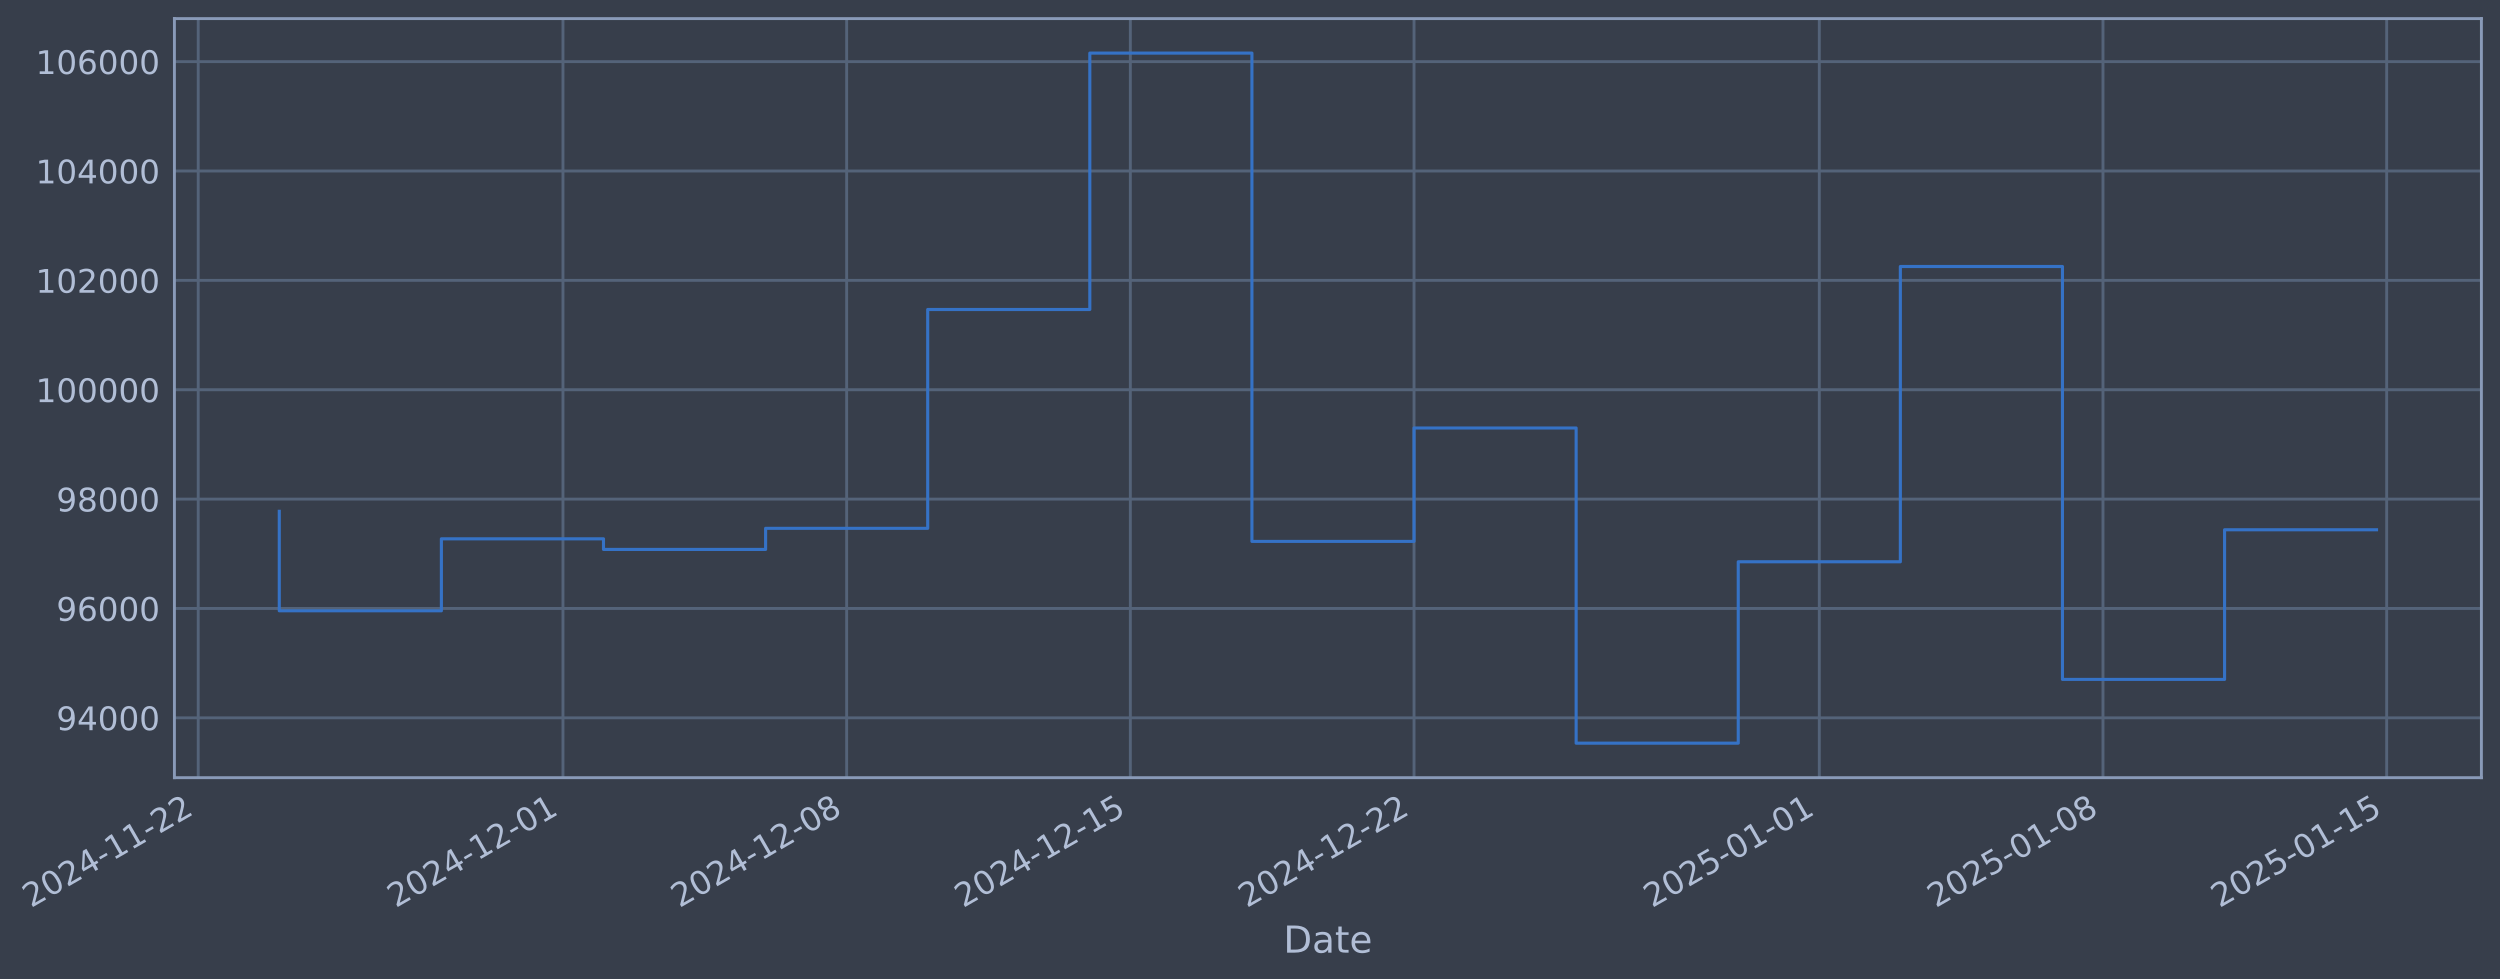
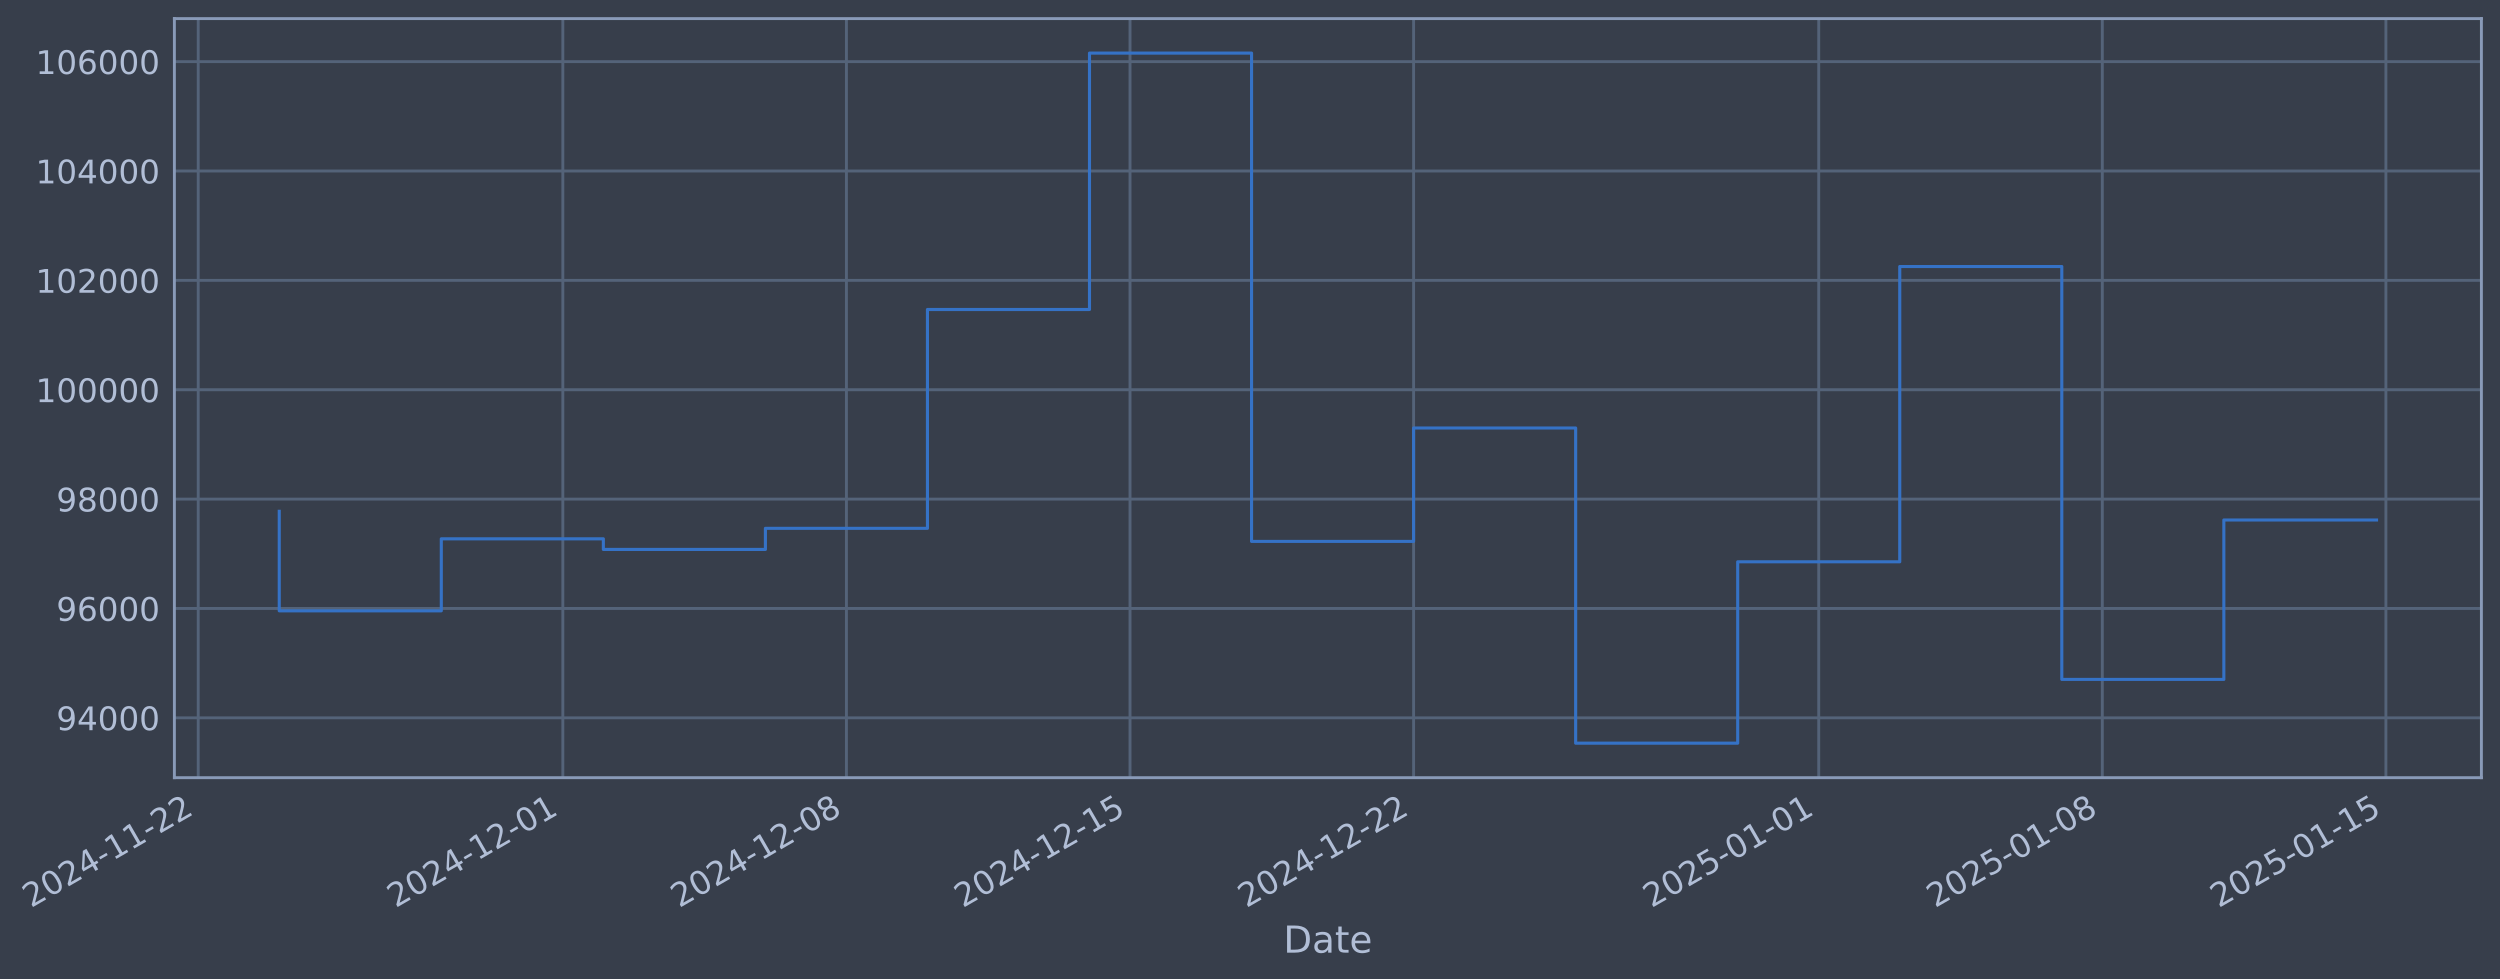
- <svg xmlns="http://www.w3.org/2000/svg" xmlns:xlink="http://www.w3.org/1999/xlink" width="967.499pt" height="378.87pt" viewBox="0 0 967.499 378.87" version="1.1">
+ <svg xmlns="http://www.w3.org/2000/svg" xmlns:xlink="http://www.w3.org/1999/xlink" width="967.487pt" height="378.87pt" viewBox="0 0 967.487 378.87" version="1.1">
  <defs>
    <style type="text/css">*{stroke-linejoin: round; stroke-linecap: butt}</style>
  </defs>
  <g id="figure_1">
    <g id="patch_1">
-       <path d="M 0 378.87  L 967.499 378.87  L 967.499 0  L 0 0  z " style="fill: #373e4b" />
+       <path d="M 0 378.87  L 967.487 378.87  L 967.487 0  L 0 0  z " style="fill: #373e4b" />
    </g>
    <g id="axes_1">
      <g id="patch_2">
-         <path d="M 67.499 300.96  L 960.299 300.96  L 960.299 7.2  L 67.499 7.2  z " style="fill: #373e4b" />
+         <path d="M 67.487 300.96  L 960.287 300.96  L 960.287 7.2  L 67.487 7.2  z " style="fill: #373e4b" />
      </g>
      <g id="matplotlib.axis_1">
        <g id="xtick_1">
          <g id="line2d_1">
-             <path d="M 76.713 300.96  L 76.713 7.2  " clip-path="url(#p346adc65d9)" style="fill: none; stroke: #546379; stroke-width: 1.12; stroke-linecap: square" />
+             <path d="M 76.713 300.96  L 76.713 7.2  " clip-path="url(#p9fde381853)" style="fill: none; stroke: #546379; stroke-width: 1.12; stroke-linecap: square" />
          </g>
          <g id="line2d_2" />
          <g id="text_1">
            <g style="fill: #b1bed6" transform="translate(11.98702 351.4642) rotate(-30) scale(0.126 -0.126)">
              <defs>
                <path id="DejaVuSans-32" d="M 1228 531  L 3431 531  L 3431 0  L 469 0  L 469 531  Q 828 903 1448 1529  Q 2069 2156 2228 2338  Q 2531 2678 2651 2914  Q 2772 3150 2772 3378  Q 2772 3750 2511 3984  Q 2250 4219 1831 4219  Q 1534 4219 1204 4116  Q 875 4013 500 3803  L 500 4441  Q 881 4594 1212 4672  Q 1544 4750 1819 4750  Q 2544 4750 2975 4387  Q 3406 4025 3406 3419  Q 3406 3131 3298 2873  Q 3191 2616 2906 2266  Q 2828 2175 2409 1742  Q 1991 1309 1228 531  z " transform="scale(0.015625)" />
                <path id="DejaVuSans-30" d="M 2034 4250  Q 1547 4250 1301 3770  Q 1056 3291 1056 2328  Q 1056 1369 1301 889  Q 1547 409 2034 409  Q 2525 409 2770 889  Q 3016 1369 3016 2328  Q 3016 3291 2770 3770  Q 2525 4250 2034 4250  z M 2034 4750  Q 2819 4750 3233 4129  Q 3647 3509 3647 2328  Q 3647 1150 3233 529  Q 2819 -91 2034 -91  Q 1250 -91 836 529  Q 422 1150 422 2328  Q 422 3509 836 4129  Q 1250 4750 2034 4750  z " transform="scale(0.015625)" />
                <path id="DejaVuSans-34" d="M 2419 4116  L 825 1625  L 2419 1625  L 2419 4116  z M 2253 4666  L 3047 4666  L 3047 1625  L 3713 1625  L 3713 1100  L 3047 1100  L 3047 0  L 2419 0  L 2419 1100  L 313 1100  L 313 1709  L 2253 4666  z " transform="scale(0.015625)" />
                <path id="DejaVuSans-2d" d="M 313 2009  L 1997 2009  L 1997 1497  L 313 1497  L 313 2009  z " transform="scale(0.015625)" />
                <path id="DejaVuSans-31" d="M 794 531  L 1825 531  L 1825 4091  L 703 3866  L 703 4441  L 1819 4666  L 2450 4666  L 2450 531  L 3481 531  L 3481 0  L 794 0  L 794 531  z " transform="scale(0.015625)" />
              </defs>
              <use xlink:href="#DejaVuSans-32" />
              <use xlink:href="#DejaVuSans-30" transform="translate(63.62305 0)" />
              <use xlink:href="#DejaVuSans-32" transform="translate(127.2461 0)" />
              <use xlink:href="#DejaVuSans-34" transform="translate(190.8691 0)" />
              <use xlink:href="#DejaVuSans-2d" transform="translate(254.4922 0)" />
              <use xlink:href="#DejaVuSans-31" transform="translate(290.5762 0)" />
              <use xlink:href="#DejaVuSans-31" transform="translate(354.1992 0)" />
              <use xlink:href="#DejaVuSans-2d" transform="translate(417.8223 0)" />
              <use xlink:href="#DejaVuSans-32" transform="translate(453.9062 0)" />
              <use xlink:href="#DejaVuSans-32" transform="translate(517.5293 0)" />
            </g>
          </g>
        </g>
        <g id="xtick_2">
          <g id="line2d_3">
-             <path d="M 217.868 300.96  L 217.868 7.2  " clip-path="url(#p346adc65d9)" style="fill: none; stroke: #546379; stroke-width: 1.12; stroke-linecap: square" />
+             <path d="M 217.815 300.96  L 217.815 7.2  " clip-path="url(#p9fde381853)" style="fill: none; stroke: #546379; stroke-width: 1.12; stroke-linecap: square" />
          </g>
          <g id="line2d_4" />
          <g id="text_2">
-             <g style="fill: #b1bed6" transform="translate(153.1421 351.4642) rotate(-30) scale(0.126 -0.126)">
+             <g style="fill: #b1bed6" transform="translate(153.0897 351.4642) rotate(-30) scale(0.126 -0.126)">
              <use xlink:href="#DejaVuSans-32" />
              <use xlink:href="#DejaVuSans-30" transform="translate(63.62305 0)" />
              <use xlink:href="#DejaVuSans-32" transform="translate(127.2461 0)" />
              <use xlink:href="#DejaVuSans-34" transform="translate(190.8691 0)" />
              <use xlink:href="#DejaVuSans-2d" transform="translate(254.4922 0)" />
              <use xlink:href="#DejaVuSans-31" transform="translate(290.5762 0)" />
              <use xlink:href="#DejaVuSans-32" transform="translate(354.1992 0)" />
              <use xlink:href="#DejaVuSans-2d" transform="translate(417.8223 0)" />
              <use xlink:href="#DejaVuSans-30" transform="translate(453.9062 0)" />
              <use xlink:href="#DejaVuSans-31" transform="translate(517.5293 0)" />
            </g>
          </g>
        </g>
        <g id="xtick_3">
          <g id="line2d_5">
-             <path d="M 327.655 300.96  L 327.655 7.2  " clip-path="url(#p346adc65d9)" style="fill: none; stroke: #546379; stroke-width: 1.12; stroke-linecap: square" />
+             <path d="M 327.562 300.96  L 327.562 7.2  " clip-path="url(#p9fde381853)" style="fill: none; stroke: #546379; stroke-width: 1.12; stroke-linecap: square" />
          </g>
          <g id="line2d_6" />
          <g id="text_3">
-             <g style="fill: #b1bed6" transform="translate(262.9294 351.4642) rotate(-30) scale(0.126 -0.126)">
+             <g style="fill: #b1bed6" transform="translate(262.8363 351.4642) rotate(-30) scale(0.126 -0.126)">
              <defs>
                <path id="DejaVuSans-38" d="M 2034 2216  Q 1584 2216 1326 1975  Q 1069 1734 1069 1313  Q 1069 891 1326 650  Q 1584 409 2034 409  Q 2484 409 2743 651  Q 3003 894 3003 1313  Q 3003 1734 2745 1975  Q 2488 2216 2034 2216  z M 1403 2484  Q 997 2584 770 2862  Q 544 3141 544 3541  Q 544 4100 942 4425  Q 1341 4750 2034 4750  Q 2731 4750 3128 4425  Q 3525 4100 3525 3541  Q 3525 3141 3298 2862  Q 3072 2584 2669 2484  Q 3125 2378 3379 2068  Q 3634 1759 3634 1313  Q 3634 634 3220 271  Q 2806 -91 2034 -91  Q 1263 -91 848 271  Q 434 634 434 1313  Q 434 1759 690 2068  Q 947 2378 1403 2484  z M 1172 3481  Q 1172 3119 1398 2916  Q 1625 2713 2034 2713  Q 2441 2713 2670 2916  Q 2900 3119 2900 3481  Q 2900 3844 2670 4047  Q 2441 4250 2034 4250  Q 1625 4250 1398 4047  Q 1172 3844 1172 3481  z " transform="scale(0.015625)" />
              </defs>
              <use xlink:href="#DejaVuSans-32" />
              <use xlink:href="#DejaVuSans-30" transform="translate(63.62305 0)" />
              <use xlink:href="#DejaVuSans-32" transform="translate(127.2461 0)" />
              <use xlink:href="#DejaVuSans-34" transform="translate(190.8691 0)" />
              <use xlink:href="#DejaVuSans-2d" transform="translate(254.4922 0)" />
              <use xlink:href="#DejaVuSans-31" transform="translate(290.5762 0)" />
              <use xlink:href="#DejaVuSans-32" transform="translate(354.1992 0)" />
              <use xlink:href="#DejaVuSans-2d" transform="translate(417.8223 0)" />
              <use xlink:href="#DejaVuSans-30" transform="translate(453.9062 0)" />
              <use xlink:href="#DejaVuSans-38" transform="translate(517.5293 0)" />
            </g>
          </g>
        </g>
        <g id="xtick_4">
          <g id="line2d_7">
-             <path d="M 437.442 300.96  L 437.442 7.2  " clip-path="url(#p346adc65d9)" style="fill: none; stroke: #546379; stroke-width: 1.12; stroke-linecap: square" />
+             <path d="M 437.308 300.96  L 437.308 7.2  " clip-path="url(#p9fde381853)" style="fill: none; stroke: #546379; stroke-width: 1.12; stroke-linecap: square" />
          </g>
          <g id="line2d_8" />
          <g id="text_4">
-             <g style="fill: #b1bed6" transform="translate(372.7167 351.4642) rotate(-30) scale(0.126 -0.126)">
+             <g style="fill: #b1bed6" transform="translate(372.5828 351.4642) rotate(-30) scale(0.126 -0.126)">
              <defs>
                <path id="DejaVuSans-35" d="M 691 4666  L 3169 4666  L 3169 4134  L 1269 4134  L 1269 2991  Q 1406 3038 1543 3061  Q 1681 3084 1819 3084  Q 2600 3084 3056 2656  Q 3513 2228 3513 1497  Q 3513 744 3044 326  Q 2575 -91 1722 -91  Q 1428 -91 1123 -41  Q 819 9 494 109  L 494 744  Q 775 591 1075 516  Q 1375 441 1709 441  Q 2250 441 2565 725  Q 2881 1009 2881 1497  Q 2881 1984 2565 2268  Q 2250 2553 1709 2553  Q 1456 2553 1204 2497  Q 953 2441 691 2322  L 691 4666  z " transform="scale(0.015625)" />
              </defs>
              <use xlink:href="#DejaVuSans-32" />
              <use xlink:href="#DejaVuSans-30" transform="translate(63.62305 0)" />
              <use xlink:href="#DejaVuSans-32" transform="translate(127.2461 0)" />
              <use xlink:href="#DejaVuSans-34" transform="translate(190.8691 0)" />
              <use xlink:href="#DejaVuSans-2d" transform="translate(254.4922 0)" />
              <use xlink:href="#DejaVuSans-31" transform="translate(290.5762 0)" />
              <use xlink:href="#DejaVuSans-32" transform="translate(354.1992 0)" />
              <use xlink:href="#DejaVuSans-2d" transform="translate(417.8223 0)" />
              <use xlink:href="#DejaVuSans-31" transform="translate(453.9062 0)" />
              <use xlink:href="#DejaVuSans-35" transform="translate(517.5293 0)" />
            </g>
          </g>
        </g>
        <g id="xtick_5">
          <g id="line2d_9">
-             <path d="M 547.23 300.96  L 547.23 7.2  " clip-path="url(#p346adc65d9)" style="fill: none; stroke: #546379; stroke-width: 1.12; stroke-linecap: square" />
+             <path d="M 547.055 300.96  L 547.055 7.2  " clip-path="url(#p9fde381853)" style="fill: none; stroke: #546379; stroke-width: 1.12; stroke-linecap: square" />
          </g>
          <g id="line2d_10" />
          <g id="text_5">
-             <g style="fill: #b1bed6" transform="translate(482.504 351.4642) rotate(-30) scale(0.126 -0.126)">
+             <g style="fill: #b1bed6" transform="translate(482.3294 351.4642) rotate(-30) scale(0.126 -0.126)">
              <use xlink:href="#DejaVuSans-32" />
              <use xlink:href="#DejaVuSans-30" transform="translate(63.62305 0)" />
              <use xlink:href="#DejaVuSans-32" transform="translate(127.2461 0)" />
              <use xlink:href="#DejaVuSans-34" transform="translate(190.8691 0)" />
              <use xlink:href="#DejaVuSans-2d" transform="translate(254.4922 0)" />
              <use xlink:href="#DejaVuSans-31" transform="translate(290.5762 0)" />
              <use xlink:href="#DejaVuSans-32" transform="translate(354.1992 0)" />
              <use xlink:href="#DejaVuSans-2d" transform="translate(417.8223 0)" />
              <use xlink:href="#DejaVuSans-32" transform="translate(453.9062 0)" />
              <use xlink:href="#DejaVuSans-32" transform="translate(517.5293 0)" />
            </g>
          </g>
        </g>
        <g id="xtick_6">
          <g id="line2d_11">
-             <path d="M 704.069 300.96  L 704.069 7.2  " clip-path="url(#p346adc65d9)" style="fill: none; stroke: #546379; stroke-width: 1.12; stroke-linecap: square" />
+             <path d="M 703.836 300.96  L 703.836 7.2  " clip-path="url(#p9fde381853)" style="fill: none; stroke: #546379; stroke-width: 1.12; stroke-linecap: square" />
          </g>
          <g id="line2d_12" />
          <g id="text_6">
-             <g style="fill: #b1bed6" transform="translate(639.343 351.4642) rotate(-30) scale(0.126 -0.126)">
+             <g style="fill: #b1bed6" transform="translate(639.1102 351.4642) rotate(-30) scale(0.126 -0.126)">
              <use xlink:href="#DejaVuSans-32" />
              <use xlink:href="#DejaVuSans-30" transform="translate(63.62305 0)" />
              <use xlink:href="#DejaVuSans-32" transform="translate(127.2461 0)" />
              <use xlink:href="#DejaVuSans-35" transform="translate(190.8691 0)" />
              <use xlink:href="#DejaVuSans-2d" transform="translate(254.4922 0)" />
              <use xlink:href="#DejaVuSans-30" transform="translate(290.5762 0)" />
              <use xlink:href="#DejaVuSans-31" transform="translate(354.1992 0)" />
              <use xlink:href="#DejaVuSans-2d" transform="translate(417.8223 0)" />
              <use xlink:href="#DejaVuSans-30" transform="translate(453.9062 0)" />
              <use xlink:href="#DejaVuSans-31" transform="translate(517.5293 0)" />
            </g>
          </g>
        </g>
        <g id="xtick_7">
          <g id="line2d_13">
-             <path d="M 813.856 300.96  L 813.856 7.2  " clip-path="url(#p346adc65d9)" style="fill: none; stroke: #546379; stroke-width: 1.12; stroke-linecap: square" />
+             <path d="M 813.582 300.96  L 813.582 7.2  " clip-path="url(#p9fde381853)" style="fill: none; stroke: #546379; stroke-width: 1.12; stroke-linecap: square" />
          </g>
          <g id="line2d_14" />
          <g id="text_7">
-             <g style="fill: #b1bed6" transform="translate(749.1303 351.4642) rotate(-30) scale(0.126 -0.126)">
+             <g style="fill: #b1bed6" transform="translate(748.8567 351.4642) rotate(-30) scale(0.126 -0.126)">
              <use xlink:href="#DejaVuSans-32" />
              <use xlink:href="#DejaVuSans-30" transform="translate(63.62305 0)" />
              <use xlink:href="#DejaVuSans-32" transform="translate(127.2461 0)" />
              <use xlink:href="#DejaVuSans-35" transform="translate(190.8691 0)" />
              <use xlink:href="#DejaVuSans-2d" transform="translate(254.4922 0)" />
              <use xlink:href="#DejaVuSans-30" transform="translate(290.5762 0)" />
              <use xlink:href="#DejaVuSans-31" transform="translate(354.1992 0)" />
              <use xlink:href="#DejaVuSans-2d" transform="translate(417.8223 0)" />
              <use xlink:href="#DejaVuSans-30" transform="translate(453.9062 0)" />
              <use xlink:href="#DejaVuSans-38" transform="translate(517.5293 0)" />
            </g>
          </g>
        </g>
        <g id="xtick_8">
          <g id="line2d_15">
-             <path d="M 923.643 300.96  L 923.643 7.2  " clip-path="url(#p346adc65d9)" style="fill: none; stroke: #546379; stroke-width: 1.12; stroke-linecap: square" />
+             <path d="M 923.329 300.96  L 923.329 7.2  " clip-path="url(#p9fde381853)" style="fill: none; stroke: #546379; stroke-width: 1.12; stroke-linecap: square" />
          </g>
          <g id="line2d_16" />
          <g id="text_8">
-             <g style="fill: #b1bed6" transform="translate(858.9176 351.4642) rotate(-30) scale(0.126 -0.126)">
+             <g style="fill: #b1bed6" transform="translate(858.6033 351.4642) rotate(-30) scale(0.126 -0.126)">
              <use xlink:href="#DejaVuSans-32" />
              <use xlink:href="#DejaVuSans-30" transform="translate(63.62305 0)" />
              <use xlink:href="#DejaVuSans-32" transform="translate(127.2461 0)" />
              <use xlink:href="#DejaVuSans-35" transform="translate(190.8691 0)" />
              <use xlink:href="#DejaVuSans-2d" transform="translate(254.4922 0)" />
              <use xlink:href="#DejaVuSans-30" transform="translate(290.5762 0)" />
              <use xlink:href="#DejaVuSans-31" transform="translate(354.1992 0)" />
              <use xlink:href="#DejaVuSans-2d" transform="translate(417.8223 0)" />
              <use xlink:href="#DejaVuSans-31" transform="translate(453.9062 0)" />
              <use xlink:href="#DejaVuSans-35" transform="translate(517.5293 0)" />
            </g>
          </g>
        </g>
        <g id="text_9">
-           <g style="fill: #b1bed6" transform="translate(496.6894 368.6753) scale(0.144 -0.144)">
+           <g style="fill: #b1bed6" transform="translate(496.6777 368.6753) scale(0.144 -0.144)">
            <defs>
              <path id="DejaVuSans-44" d="M 1259 4147  L 1259 519  L 2022 519  Q 2988 519 3436 956  Q 3884 1394 3884 2338  Q 3884 3275 3436 3711  Q 2988 4147 2022 4147  L 1259 4147  z M 628 4666  L 1925 4666  Q 3281 4666 3915 4102  Q 4550 3538 4550 2338  Q 4550 1131 3912 565  Q 3275 0 1925 0  L 628 0  L 628 4666  z " transform="scale(0.015625)" />
              <path id="DejaVuSans-61" d="M 2194 1759  Q 1497 1759 1228 1600  Q 959 1441 959 1056  Q 959 750 1161 570  Q 1363 391 1709 391  Q 2188 391 2477 730  Q 2766 1069 2766 1631  L 2766 1759  L 2194 1759  z M 3341 1997  L 3341 0  L 2766 0  L 2766 531  Q 2569 213 2275 61  Q 1981 -91 1556 -91  Q 1019 -91 701 211  Q 384 513 384 1019  Q 384 1609 779 1909  Q 1175 2209 1959 2209  L 2766 2209  L 2766 2266  Q 2766 2663 2505 2880  Q 2244 3097 1772 3097  Q 1472 3097 1187 3025  Q 903 2953 641 2809  L 641 3341  Q 956 3463 1253 3523  Q 1550 3584 1831 3584  Q 2591 3584 2966 3190  Q 3341 2797 3341 1997  z " transform="scale(0.015625)" />
              <path id="DejaVuSans-74" d="M 1172 4494  L 1172 3500  L 2356 3500  L 2356 3053  L 1172 3053  L 1172 1153  Q 1172 725 1289 603  Q 1406 481 1766 481  L 2356 481  L 2356 0  L 1766 0  Q 1100 0 847 248  Q 594 497 594 1153  L 594 3053  L 172 3053  L 172 3500  L 594 3500  L 594 4494  L 1172 4494  z " transform="scale(0.015625)" />
              <path id="DejaVuSans-65" d="M 3597 1894  L 3597 1613  L 953 1613  Q 991 1019 1311 708  Q 1631 397 2203 397  Q 2534 397 2845 478  Q 3156 559 3463 722  L 3463 178  Q 3153 47 2828 -22  Q 2503 -91 2169 -91  Q 1331 -91 842 396  Q 353 884 353 1716  Q 353 2575 817 3079  Q 1281 3584 2069 3584  Q 2775 3584 3186 3129  Q 3597 2675 3597 1894  z M 3022 2063  Q 3016 2534 2758 2815  Q 2500 3097 2075 3097  Q 1594 3097 1305 2825  Q 1016 2553 972 2059  L 3022 2063  z " transform="scale(0.015625)" />
            </defs>
            <use xlink:href="#DejaVuSans-44" />
            <use xlink:href="#DejaVuSans-61" transform="translate(77.00195 0)" />
            <use xlink:href="#DejaVuSans-74" transform="translate(138.2812 0)" />
            <use xlink:href="#DejaVuSans-65" transform="translate(177.4902 0)" />
          </g>
        </g>
      </g>
      <g id="matplotlib.axis_2">
        <g id="ytick_1">
          <g id="line2d_17">
-             <path d="M 67.499 277.797  L 960.299 277.797  " clip-path="url(#p346adc65d9)" style="fill: none; stroke: #546379; stroke-width: 1.12; stroke-linecap: square" />
+             <path d="M 67.487 277.797  L 960.287 277.797  " clip-path="url(#p9fde381853)" style="fill: none; stroke: #546379; stroke-width: 1.12; stroke-linecap: square" />
          </g>
          <g id="line2d_18" />
          <g id="text_10">
-             <g style="fill: #b1bed6" transform="translate(21.81476 282.5841) scale(0.126 -0.126)">
+             <g style="fill: #b1bed6" transform="translate(21.80311 282.5841) scale(0.126 -0.126)">
              <defs>
                <path id="DejaVuSans-39" d="M 703 97  L 703 672  Q 941 559 1184 500  Q 1428 441 1663 441  Q 2288 441 2617 861  Q 2947 1281 2994 2138  Q 2813 1869 2534 1725  Q 2256 1581 1919 1581  Q 1219 1581 811 2004  Q 403 2428 403 3163  Q 403 3881 828 4315  Q 1253 4750 1959 4750  Q 2769 4750 3195 4129  Q 3622 3509 3622 2328  Q 3622 1225 3098 567  Q 2575 -91 1691 -91  Q 1453 -91 1209 -44  Q 966 3 703 97  z M 1959 2075  Q 2384 2075 2632 2365  Q 2881 2656 2881 3163  Q 2881 3666 2632 3958  Q 2384 4250 1959 4250  Q 1534 4250 1286 3958  Q 1038 3666 1038 3163  Q 1038 2656 1286 2365  Q 1534 2075 1959 2075  z " transform="scale(0.015625)" />
              </defs>
              <use xlink:href="#DejaVuSans-39" />
              <use xlink:href="#DejaVuSans-34" transform="translate(63.62305 0)" />
              <use xlink:href="#DejaVuSans-30" transform="translate(127.2461 0)" />
              <use xlink:href="#DejaVuSans-30" transform="translate(190.8691 0)" />
              <use xlink:href="#DejaVuSans-30" transform="translate(254.4922 0)" />
            </g>
          </g>
        </g>
        <g id="ytick_2">
          <g id="line2d_19">
-             <path d="M 67.499 235.473  L 960.299 235.473  " clip-path="url(#p346adc65d9)" style="fill: none; stroke: #546379; stroke-width: 1.12; stroke-linecap: square" />
+             <path d="M 67.487 235.473  L 960.287 235.473  " clip-path="url(#p9fde381853)" style="fill: none; stroke: #546379; stroke-width: 1.12; stroke-linecap: square" />
          </g>
          <g id="line2d_20" />
          <g id="text_11">
-             <g style="fill: #b1bed6" transform="translate(21.81476 240.2602) scale(0.126 -0.126)">
+             <g style="fill: #b1bed6" transform="translate(21.80311 240.2602) scale(0.126 -0.126)">
              <defs>
                <path id="DejaVuSans-36" d="M 2113 2584  Q 1688 2584 1439 2293  Q 1191 2003 1191 1497  Q 1191 994 1439 701  Q 1688 409 2113 409  Q 2538 409 2786 701  Q 3034 994 3034 1497  Q 3034 2003 2786 2293  Q 2538 2584 2113 2584  z M 3366 4563  L 3366 3988  Q 3128 4100 2886 4159  Q 2644 4219 2406 4219  Q 1781 4219 1451 3797  Q 1122 3375 1075 2522  Q 1259 2794 1537 2939  Q 1816 3084 2150 3084  Q 2853 3084 3261 2657  Q 3669 2231 3669 1497  Q 3669 778 3244 343  Q 2819 -91 2113 -91  Q 1303 -91 875 529  Q 447 1150 447 2328  Q 447 3434 972 4092  Q 1497 4750 2381 4750  Q 2619 4750 2861 4703  Q 3103 4656 3366 4563  z " transform="scale(0.015625)" />
              </defs>
              <use xlink:href="#DejaVuSans-39" />
              <use xlink:href="#DejaVuSans-36" transform="translate(63.62305 0)" />
              <use xlink:href="#DejaVuSans-30" transform="translate(127.2461 0)" />
              <use xlink:href="#DejaVuSans-30" transform="translate(190.8691 0)" />
              <use xlink:href="#DejaVuSans-30" transform="translate(254.4922 0)" />
            </g>
          </g>
        </g>
        <g id="ytick_3">
          <g id="line2d_21">
-             <path d="M 67.499 193.149  L 960.299 193.149  " clip-path="url(#p346adc65d9)" style="fill: none; stroke: #546379; stroke-width: 1.12; stroke-linecap: square" />
+             <path d="M 67.487 193.149  L 960.287 193.149  " clip-path="url(#p9fde381853)" style="fill: none; stroke: #546379; stroke-width: 1.12; stroke-linecap: square" />
          </g>
          <g id="line2d_22" />
          <g id="text_12">
-             <g style="fill: #b1bed6" transform="translate(21.81476 197.9364) scale(0.126 -0.126)">
+             <g style="fill: #b1bed6" transform="translate(21.80311 197.9364) scale(0.126 -0.126)">
              <use xlink:href="#DejaVuSans-39" />
              <use xlink:href="#DejaVuSans-38" transform="translate(63.62305 0)" />
              <use xlink:href="#DejaVuSans-30" transform="translate(127.2461 0)" />
              <use xlink:href="#DejaVuSans-30" transform="translate(190.8691 0)" />
              <use xlink:href="#DejaVuSans-30" transform="translate(254.4922 0)" />
            </g>
          </g>
        </g>
        <g id="ytick_4">
          <g id="line2d_23">
-             <path d="M 67.499 150.826  L 960.299 150.826  " clip-path="url(#p346adc65d9)" style="fill: none; stroke: #546379; stroke-width: 1.12; stroke-linecap: square" />
+             <path d="M 67.487 150.826  L 960.287 150.826  " clip-path="url(#p9fde381853)" style="fill: none; stroke: #546379; stroke-width: 1.12; stroke-linecap: square" />
          </g>
          <g id="line2d_24" />
          <g id="text_13">
-             <g style="fill: #b1bed6" transform="translate(13.79801 155.6126) scale(0.126 -0.126)">
+             <g style="fill: #b1bed6" transform="translate(13.78636 155.6126) scale(0.126 -0.126)">
              <use xlink:href="#DejaVuSans-31" />
              <use xlink:href="#DejaVuSans-30" transform="translate(63.62305 0)" />
              <use xlink:href="#DejaVuSans-30" transform="translate(127.2461 0)" />
              <use xlink:href="#DejaVuSans-30" transform="translate(190.8691 0)" />
              <use xlink:href="#DejaVuSans-30" transform="translate(254.4922 0)" />
              <use xlink:href="#DejaVuSans-30" transform="translate(318.1152 0)" />
            </g>
          </g>
        </g>
        <g id="ytick_5">
          <g id="line2d_25">
-             <path d="M 67.499 108.502  L 960.299 108.502  " clip-path="url(#p346adc65d9)" style="fill: none; stroke: #546379; stroke-width: 1.12; stroke-linecap: square" />
+             <path d="M 67.487 108.502  L 960.287 108.502  " clip-path="url(#p9fde381853)" style="fill: none; stroke: #546379; stroke-width: 1.12; stroke-linecap: square" />
          </g>
          <g id="line2d_26" />
          <g id="text_14">
-             <g style="fill: #b1bed6" transform="translate(13.79801 113.2888) scale(0.126 -0.126)">
+             <g style="fill: #b1bed6" transform="translate(13.78636 113.2888) scale(0.126 -0.126)">
              <use xlink:href="#DejaVuSans-31" />
              <use xlink:href="#DejaVuSans-30" transform="translate(63.62305 0)" />
              <use xlink:href="#DejaVuSans-32" transform="translate(127.2461 0)" />
              <use xlink:href="#DejaVuSans-30" transform="translate(190.8691 0)" />
              <use xlink:href="#DejaVuSans-30" transform="translate(254.4922 0)" />
              <use xlink:href="#DejaVuSans-30" transform="translate(318.1152 0)" />
            </g>
          </g>
        </g>
        <g id="ytick_6">
          <g id="line2d_27">
-             <path d="M 67.499 66.178  L 960.299 66.178  " clip-path="url(#p346adc65d9)" style="fill: none; stroke: #546379; stroke-width: 1.12; stroke-linecap: square" />
+             <path d="M 67.487 66.178  L 960.287 66.178  " clip-path="url(#p9fde381853)" style="fill: none; stroke: #546379; stroke-width: 1.12; stroke-linecap: square" />
          </g>
          <g id="line2d_28" />
          <g id="text_15">
-             <g style="fill: #b1bed6" transform="translate(13.79801 70.96502) scale(0.126 -0.126)">
+             <g style="fill: #b1bed6" transform="translate(13.78636 70.96502) scale(0.126 -0.126)">
              <use xlink:href="#DejaVuSans-31" />
              <use xlink:href="#DejaVuSans-30" transform="translate(63.62305 0)" />
              <use xlink:href="#DejaVuSans-34" transform="translate(127.2461 0)" />
              <use xlink:href="#DejaVuSans-30" transform="translate(190.8691 0)" />
              <use xlink:href="#DejaVuSans-30" transform="translate(254.4922 0)" />
              <use xlink:href="#DejaVuSans-30" transform="translate(318.1152 0)" />
            </g>
          </g>
        </g>
        <g id="ytick_7">
          <g id="line2d_29">
-             <path d="M 67.499 23.854  L 960.299 23.854  " clip-path="url(#p346adc65d9)" style="fill: none; stroke: #546379; stroke-width: 1.12; stroke-linecap: square" />
+             <path d="M 67.487 23.854  L 960.287 23.854  " clip-path="url(#p9fde381853)" style="fill: none; stroke: #546379; stroke-width: 1.12; stroke-linecap: square" />
          </g>
          <g id="line2d_30" />
          <g id="text_16">
-             <g style="fill: #b1bed6" transform="translate(13.79801 28.64121) scale(0.126 -0.126)">
+             <g style="fill: #b1bed6" transform="translate(13.78636 28.64121) scale(0.126 -0.126)">
              <use xlink:href="#DejaVuSans-31" />
              <use xlink:href="#DejaVuSans-30" transform="translate(63.62305 0)" />
              <use xlink:href="#DejaVuSans-36" transform="translate(127.2461 0)" />
              <use xlink:href="#DejaVuSans-30" transform="translate(190.8691 0)" />
              <use xlink:href="#DejaVuSans-30" transform="translate(254.4922 0)" />
              <use xlink:href="#DejaVuSans-30" transform="translate(318.1152 0)" />
            </g>
          </g>
        </g>
      </g>
      <g id="line2d_31">
-         <path d="M 108.08 197.87  L 108.08 236.383  L 170.816 236.383  L 170.816 208.521  L 233.552 208.521  L 233.552 212.628  L 296.287 212.628  L 296.287 204.459  L 359.023 204.459  L 359.023 119.77  L 421.758 119.77  L 421.758 20.553  L 484.494 20.553  L 484.494 209.517  L 547.23 209.517  L 547.23 165.636  L 609.965 165.636  L 609.965 287.607  L 672.701 287.607  L 672.701 217.409  L 735.436 217.409  L 735.436 103.141  L 798.172 103.141  L 798.172 262.927  L 860.908 262.927  L 860.908 205.024  L 919.717 205.024  " clip-path="url(#p346adc65d9)" style="fill: none; stroke: #3572c6; stroke-width: 1.2; stroke-linecap: square" />
+         <path d="M 108.069 197.87  L 108.069 236.383  L 170.781 236.383  L 170.781 208.521  L 233.493 208.521  L 233.493 212.628  L 296.206 212.628  L 296.206 204.459  L 358.918 204.459  L 358.918 119.77  L 421.63 119.77  L 421.63 20.553  L 484.343 20.553  L 484.343 209.517  L 547.055 209.517  L 547.055 165.636  L 609.767 165.636  L 609.767 287.607  L 672.48 287.607  L 672.48 217.409  L 735.192 217.409  L 735.192 103.141  L 797.904 103.141  L 797.904 262.927  L 860.616 262.927  L 860.616 201.233  L 919.705 201.233  " clip-path="url(#p9fde381853)" style="fill: none; stroke: #3572c6; stroke-width: 1.2; stroke-linecap: square" />
      </g>
      <g id="patch_3">
-         <path d="M 67.499 300.96  L 67.499 7.2  " style="fill: none; stroke: #899ab8; stroke-width: 1.12; stroke-linejoin: miter; stroke-linecap: square" />
+         <path d="M 67.487 300.96  L 67.487 7.2  " style="fill: none; stroke: #899ab8; stroke-width: 1.12; stroke-linejoin: miter; stroke-linecap: square" />
      </g>
      <g id="patch_4">
-         <path d="M 960.299 300.96  L 960.299 7.2  " style="fill: none; stroke: #899ab8; stroke-width: 1.12; stroke-linejoin: miter; stroke-linecap: square" />
+         <path d="M 960.287 300.96  L 960.287 7.2  " style="fill: none; stroke: #899ab8; stroke-width: 1.12; stroke-linejoin: miter; stroke-linecap: square" />
      </g>
      <g id="patch_5">
-         <path d="M 67.499 300.96  L 960.299 300.96  " style="fill: none; stroke: #899ab8; stroke-width: 1.12; stroke-linejoin: miter; stroke-linecap: square" />
+         <path d="M 67.487 300.96  L 960.287 300.96  " style="fill: none; stroke: #899ab8; stroke-width: 1.12; stroke-linejoin: miter; stroke-linecap: square" />
      </g>
      <g id="patch_6">
-         <path d="M 67.499 7.2  L 960.299 7.2  " style="fill: none; stroke: #899ab8; stroke-width: 1.12; stroke-linejoin: miter; stroke-linecap: square" />
+         <path d="M 67.487 7.2  L 960.287 7.2  " style="fill: none; stroke: #899ab8; stroke-width: 1.12; stroke-linejoin: miter; stroke-linecap: square" />
      </g>
    </g>
  </g>
  <defs>
-     <clipPath id="p346adc65d9">
-       <rect x="67.499" y="7.2" width="892.8" height="293.76" />
+     <clipPath id="p9fde381853">
+       <rect x="67.487" y="7.2" width="892.8" height="293.76" />
    </clipPath>
  </defs>
</svg>
